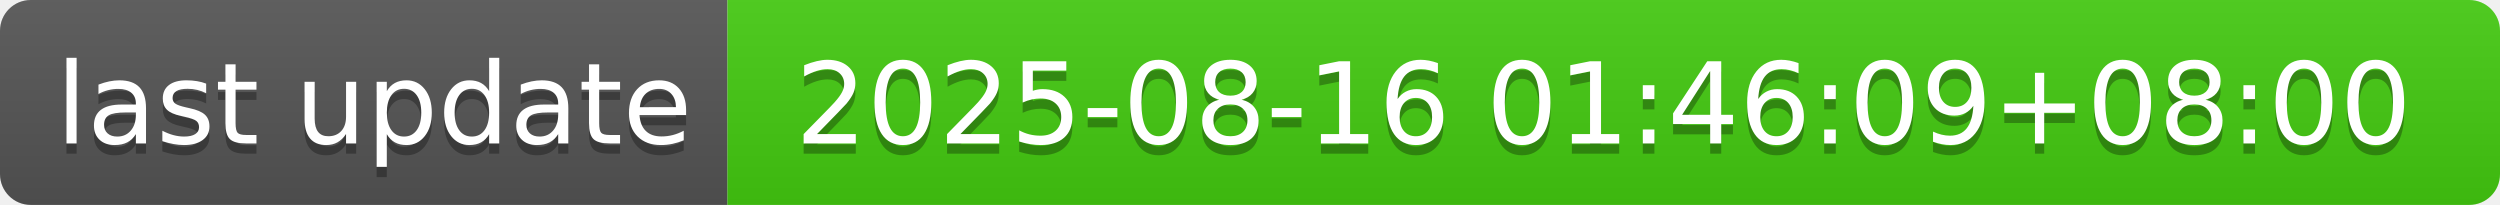
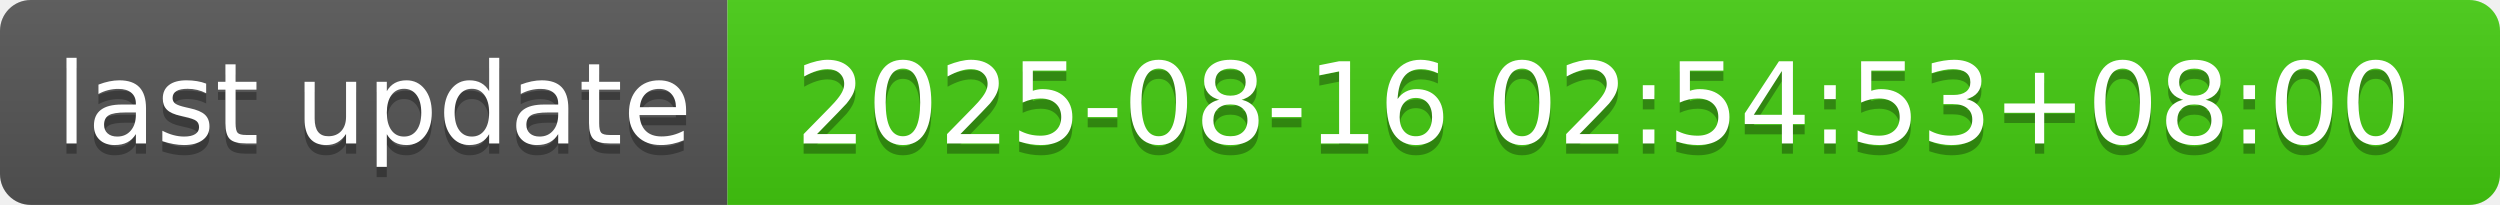
- <svg xmlns="http://www.w3.org/2000/svg" width="244" height="20" role="img" aria-label="last update: 2025-08-16 01:46:09+08:00">
+ <svg xmlns="http://www.w3.org/2000/svg" width="244" height="20" role="img" aria-label="last update: 2025-08-16 02:54:53+08:00">
  <linearGradient id="s" x2="0" y2="100%">
    <stop offset="0" stop-color="#bbb" stop-opacity=".1" />
    <stop offset="1" stop-opacity=".1" />
  </linearGradient>
  <clipPath id="r">
    <rect width="244" height="20" rx="3" fill="#fff" />
  </clipPath>
  <g clip-path="url(#r)">
    <rect width="71" height="20" fill="#555" />
    <rect x="71" width="173" height="20" fill="#4c1" />
    <rect width="244" height="20" fill="url(#s)" />
  </g>
  <g fill="#fff" text-anchor="middle" font-family="Verdana,Geneva,DejaVu Sans,sans-serif" text-rendering="geometricPrecision" font-size="110">
    <text aria-hidden="true" x="365" y="150" fill="#010101" fill-opacity=".3" transform="scale(.1)" textLength="610">last update</text>
    <text x="365" y="140" transform="scale(.1)" fill="#fff" textLength="610">last update</text>
-     <text aria-hidden="true" x="1565" y="150" fill="#010101" fill-opacity=".3" transform="scale(.1)" textLength="1630">2025-08-16 01:46:09+08:00</text>
-     <text x="1565" y="140" transform="scale(.1)" fill="#fff" textLength="1630">2025-08-16 01:46:09+08:00</text>
+     <text aria-hidden="true" x="1565" y="150" fill="#010101" fill-opacity=".3" transform="scale(.1)" textLength="1630">2025-08-16 02:54:53+08:00</text>
+     <text x="1565" y="140" transform="scale(.1)" fill="#fff" textLength="1630">2025-08-16 02:54:53+08:00</text>
  </g>
</svg>
